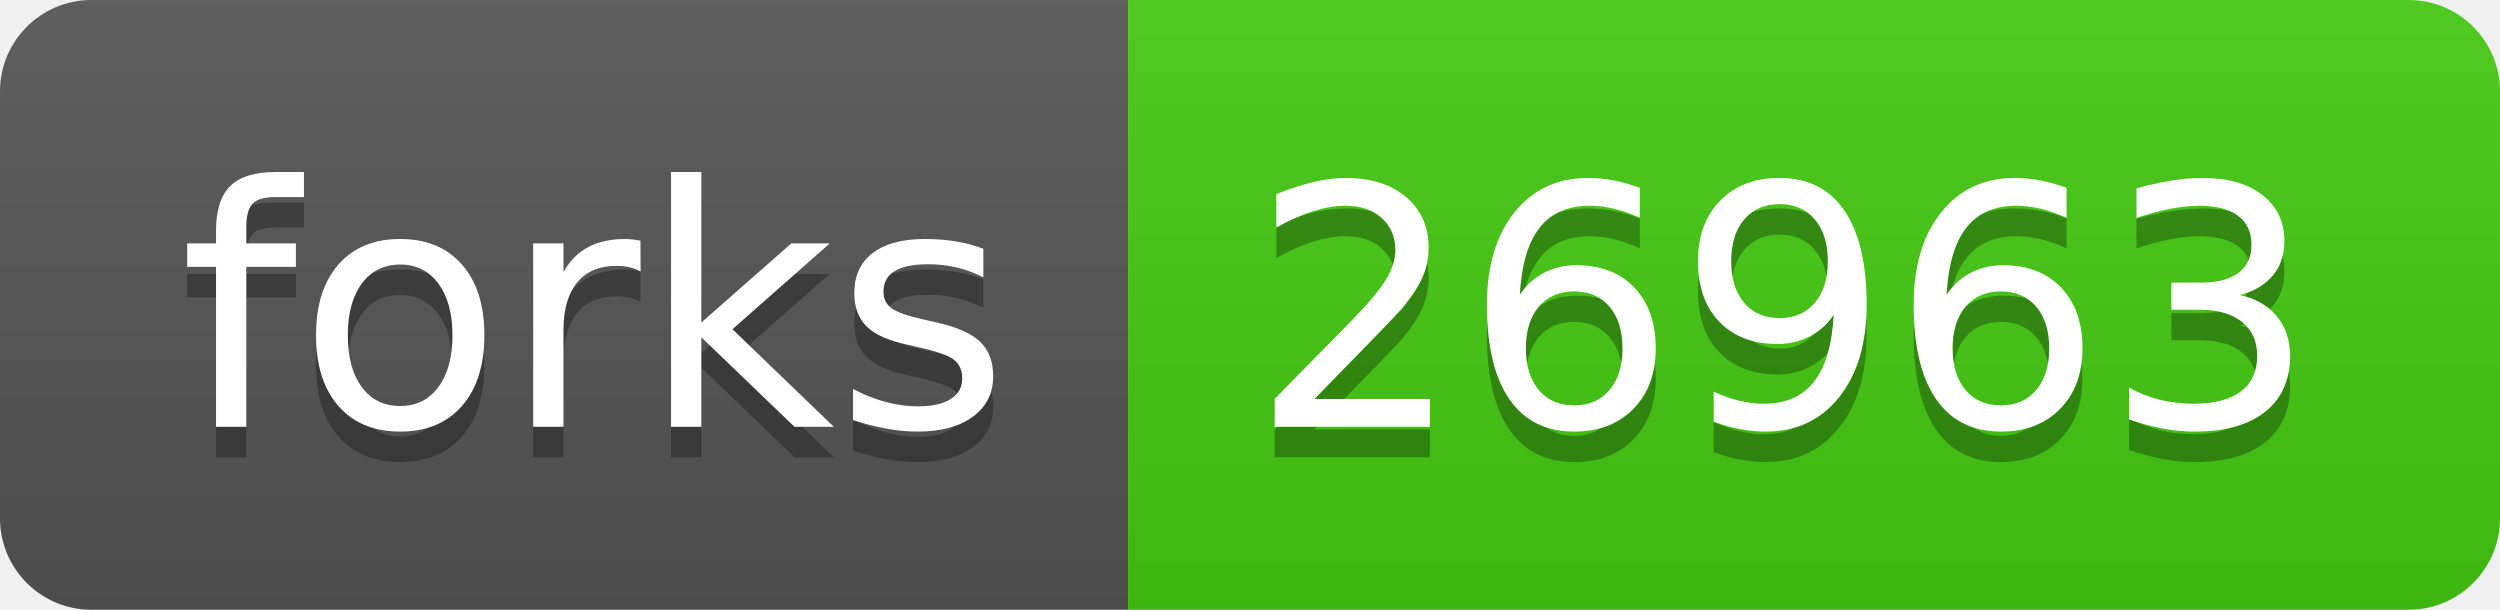
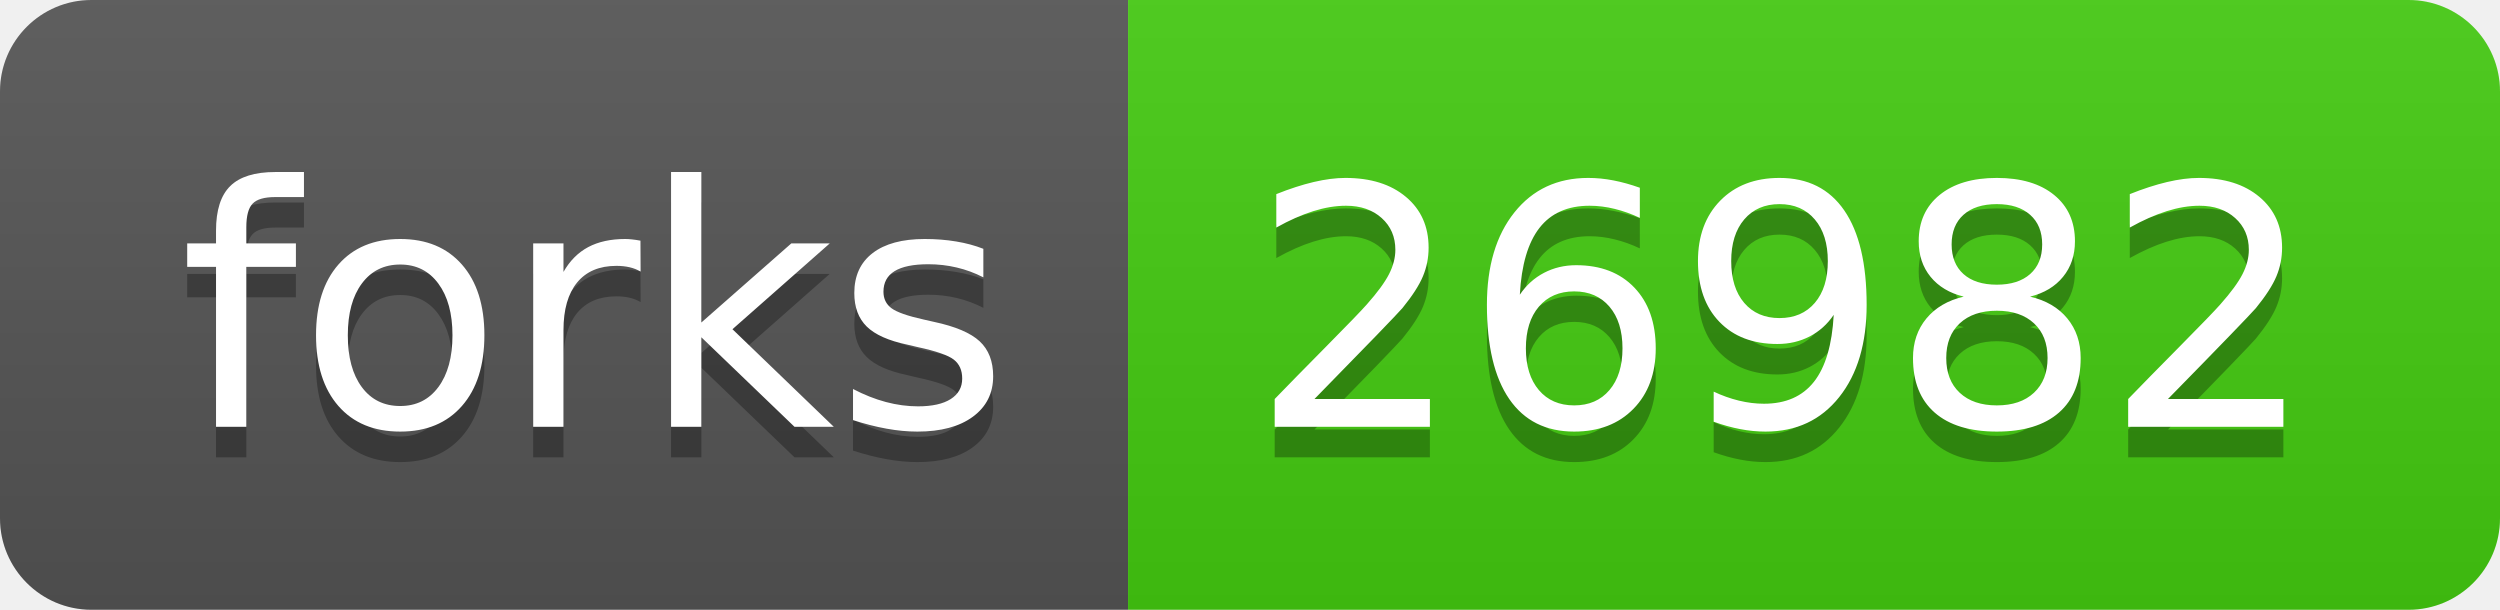
- <svg xmlns="http://www.w3.org/2000/svg" width="82" height="20" role="img" aria-label="forks: 26963">
+ <svg xmlns="http://www.w3.org/2000/svg" width="82" height="20" role="img" aria-label="forks: 26982">
  <linearGradient id="s" x2="0" y2="100%">
    <stop offset="0" stop-color="#bbb" stop-opacity=".1" />
    <stop offset="1" stop-opacity=".1" />
  </linearGradient>
  <clipPath id="r">
    <rect width="82" height="20" rx="3" fill="#fff" />
  </clipPath>
  <g clip-path="url(#r)">
    <rect width="37" height="20" fill="#555" />
    <rect x="37" width="45" height="20" fill="#4c1" />
    <rect width="82" height="20" fill="url(#s)" />
  </g>
  <g fill="#fff" text-anchor="middle" font-family="Verdana,Geneva,DejaVu Sans,sans-serif" text-rendering="geometricPrecision" font-size="110">
    <text aria-hidden="true" x="195" y="150" fill="#010101" fill-opacity=".3" transform="scale(.1)" textLength="270">forks</text>
    <text x="195" y="140" transform="scale(.1)" fill="#fff" textLength="270">forks</text>
-     <text aria-hidden="true" x="585" y="150" fill="#010101" fill-opacity=".3" transform="scale(.1)" textLength="350">26963</text>
-     <text x="585" y="140" transform="scale(.1)" fill="#fff" textLength="350">26963</text>
+     <text aria-hidden="true" x="585" y="150" fill="#010101" fill-opacity=".3" transform="scale(.1)" textLength="350">26982</text>
+     <text x="585" y="140" transform="scale(.1)" fill="#fff" textLength="350">26982</text>
  </g>
</svg>
